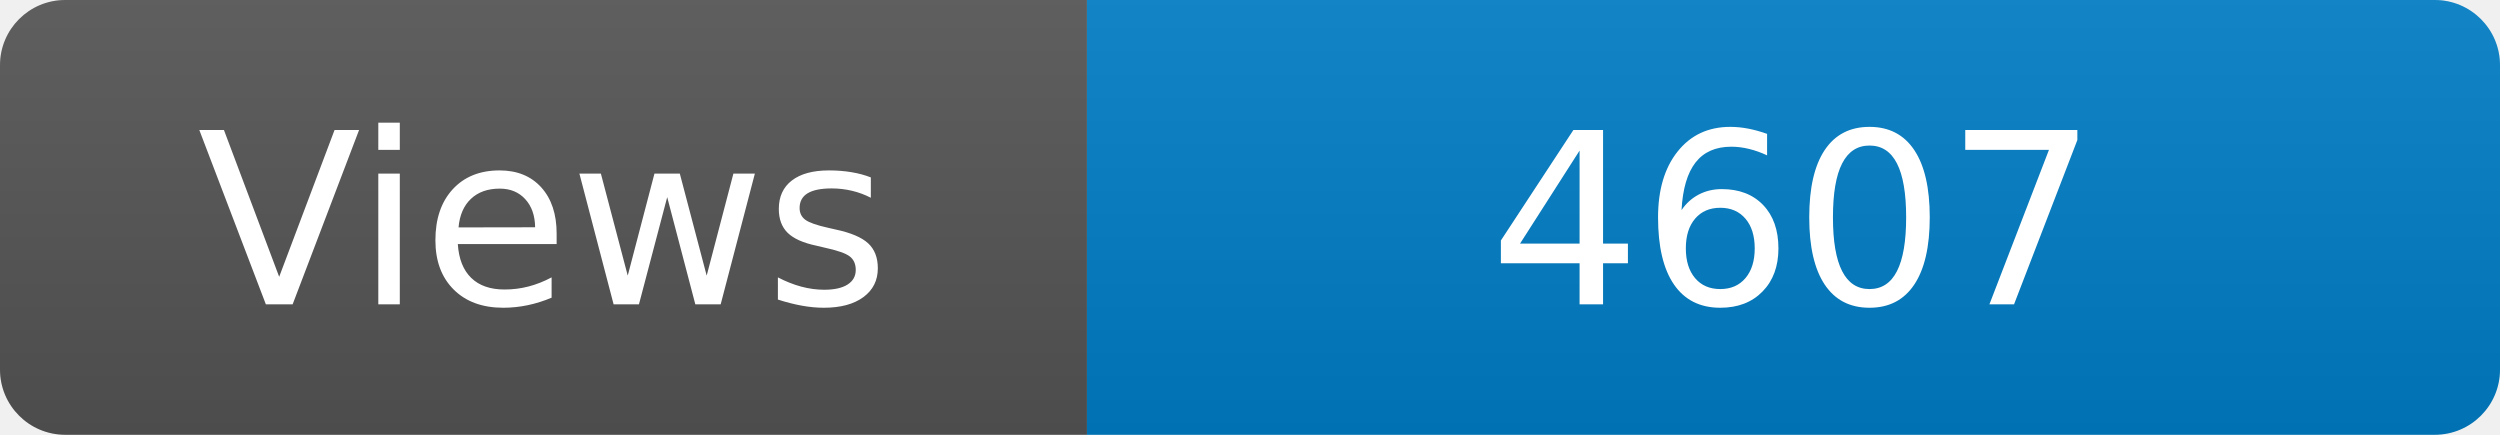
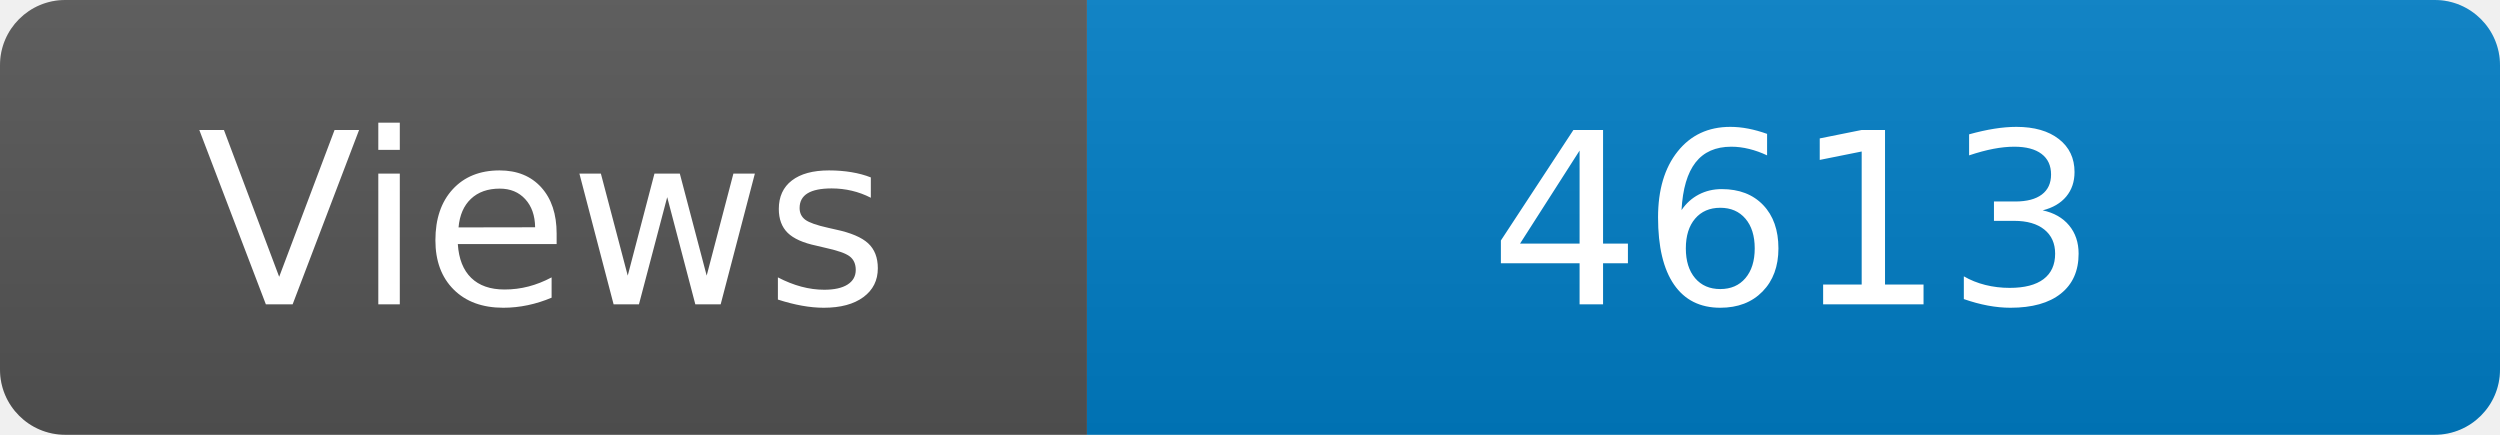
<svg xmlns="http://www.w3.org/2000/svg" width="115" height="20" role="img" aria-label="Maintained?: yes">
  <linearGradient id="s" x2="0" y2="100%">
    <stop offset="0" stop-color="#bbb" stop-opacity=".1" />
    <stop offset="1" stop-opacity=".1" />
  </linearGradient>
  <clipPath id="r">
    <rect width="115" height="20" rx="3" fill="#fff" />
  </clipPath>
  <g clip-path="url(#r)">
    <rect width="50" height="20" fill="#555" />
    <rect x="50" width="160" height="20" fill="#007ec6" />
    <rect width="115" height="20" fill="url(#s)" />
  </g>
  <g fill="#fff" text-anchor="middle" font-family="Verdana,Geneva,DejaVu Sans,sans-serif" font-size="110">
    <text x="250" y="140" transform="scale(.1)" fill="#fff">Views</text>
-     <text x="825" y="140" transform="scale(.1)" fill="#fff">4607</text>
+     <text x="825" y="140" transform="scale(.1)" fill="#fff">4613</text>
  </g>
</svg>
